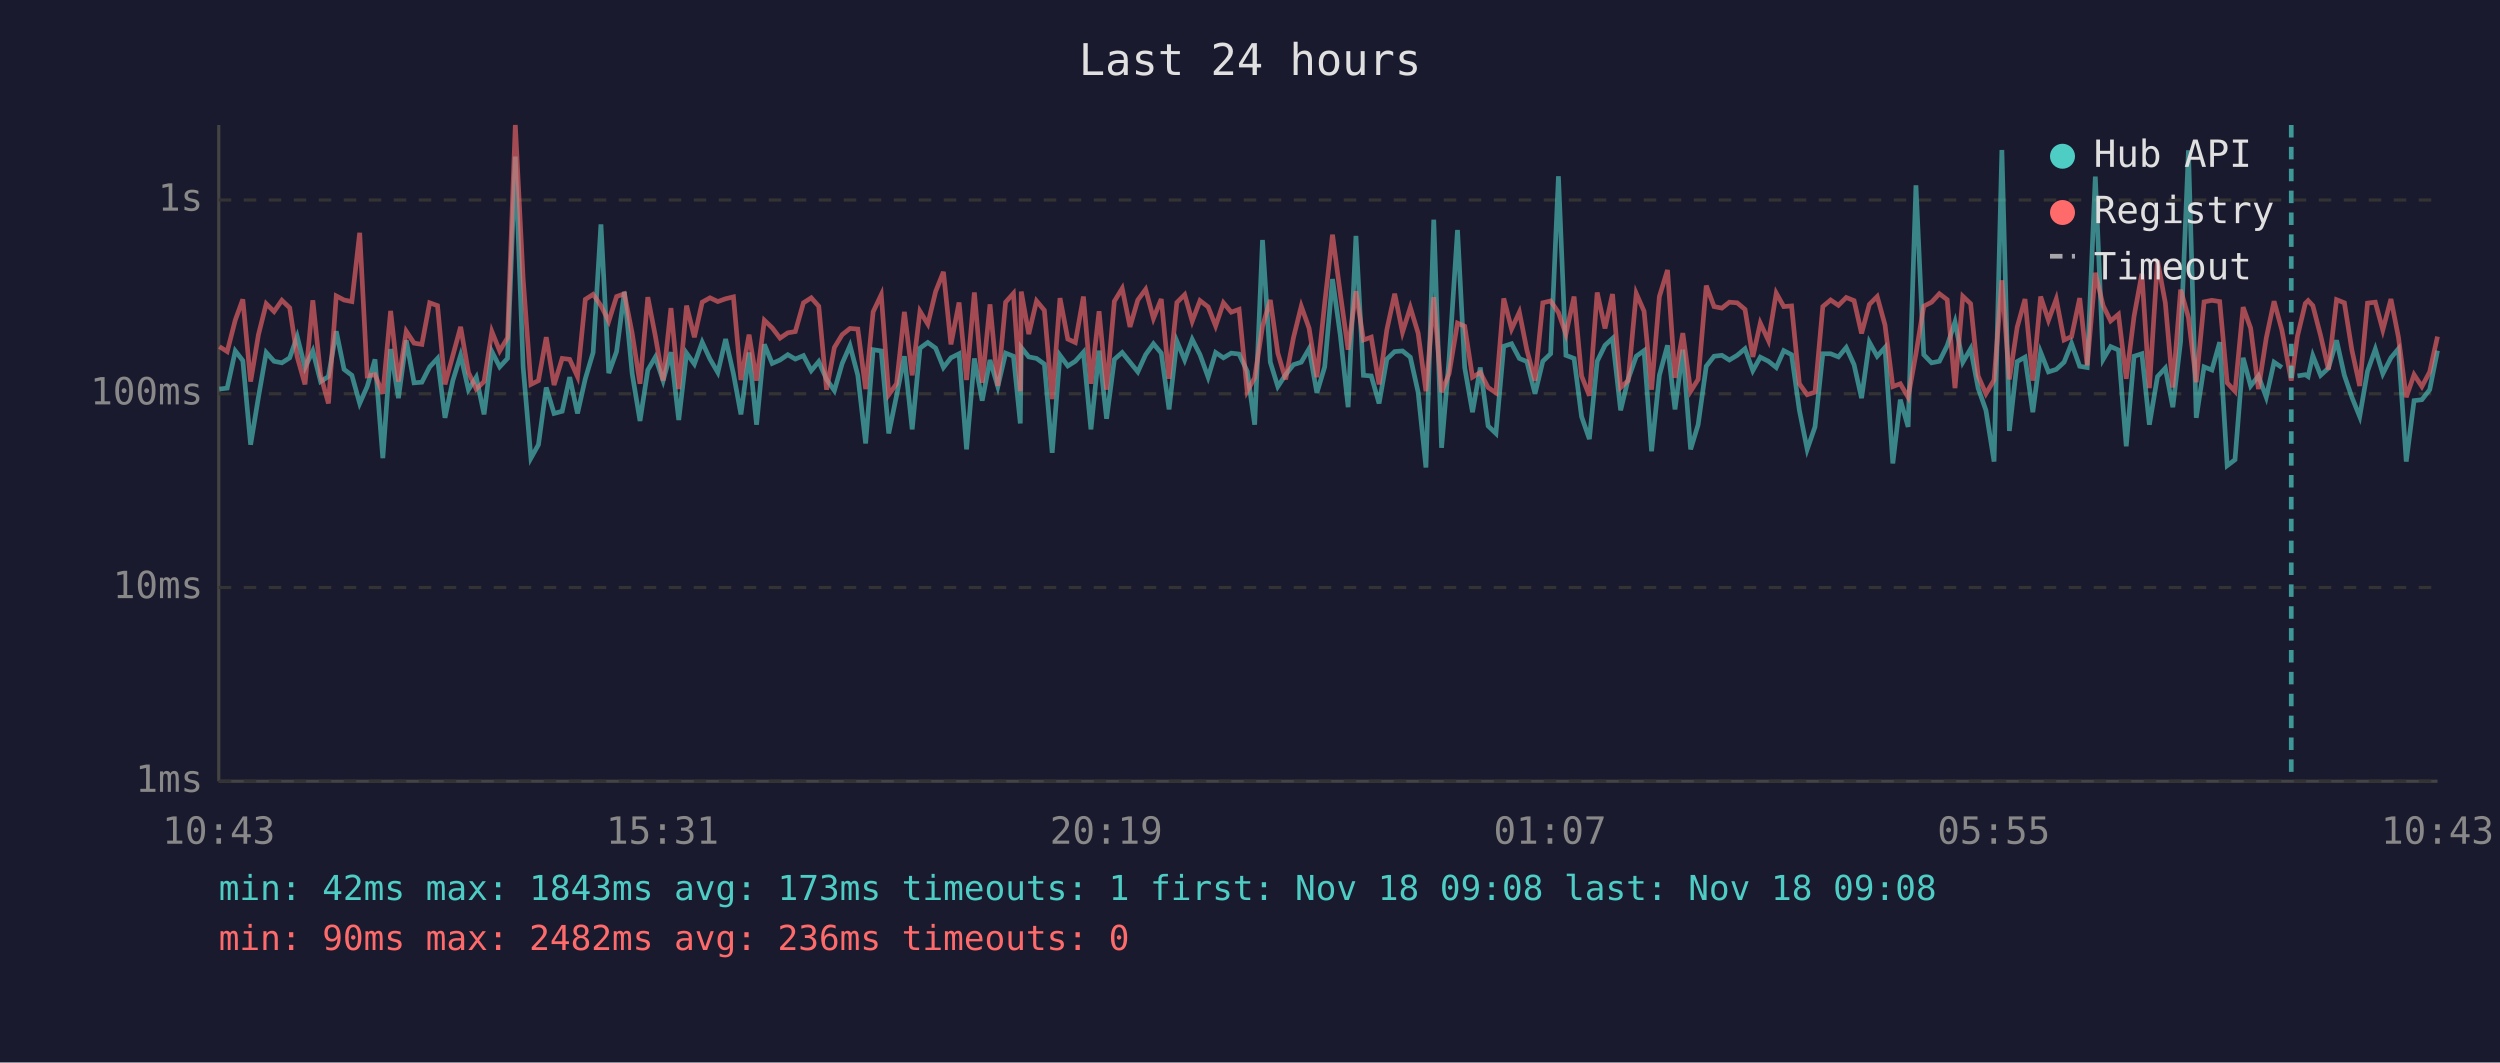
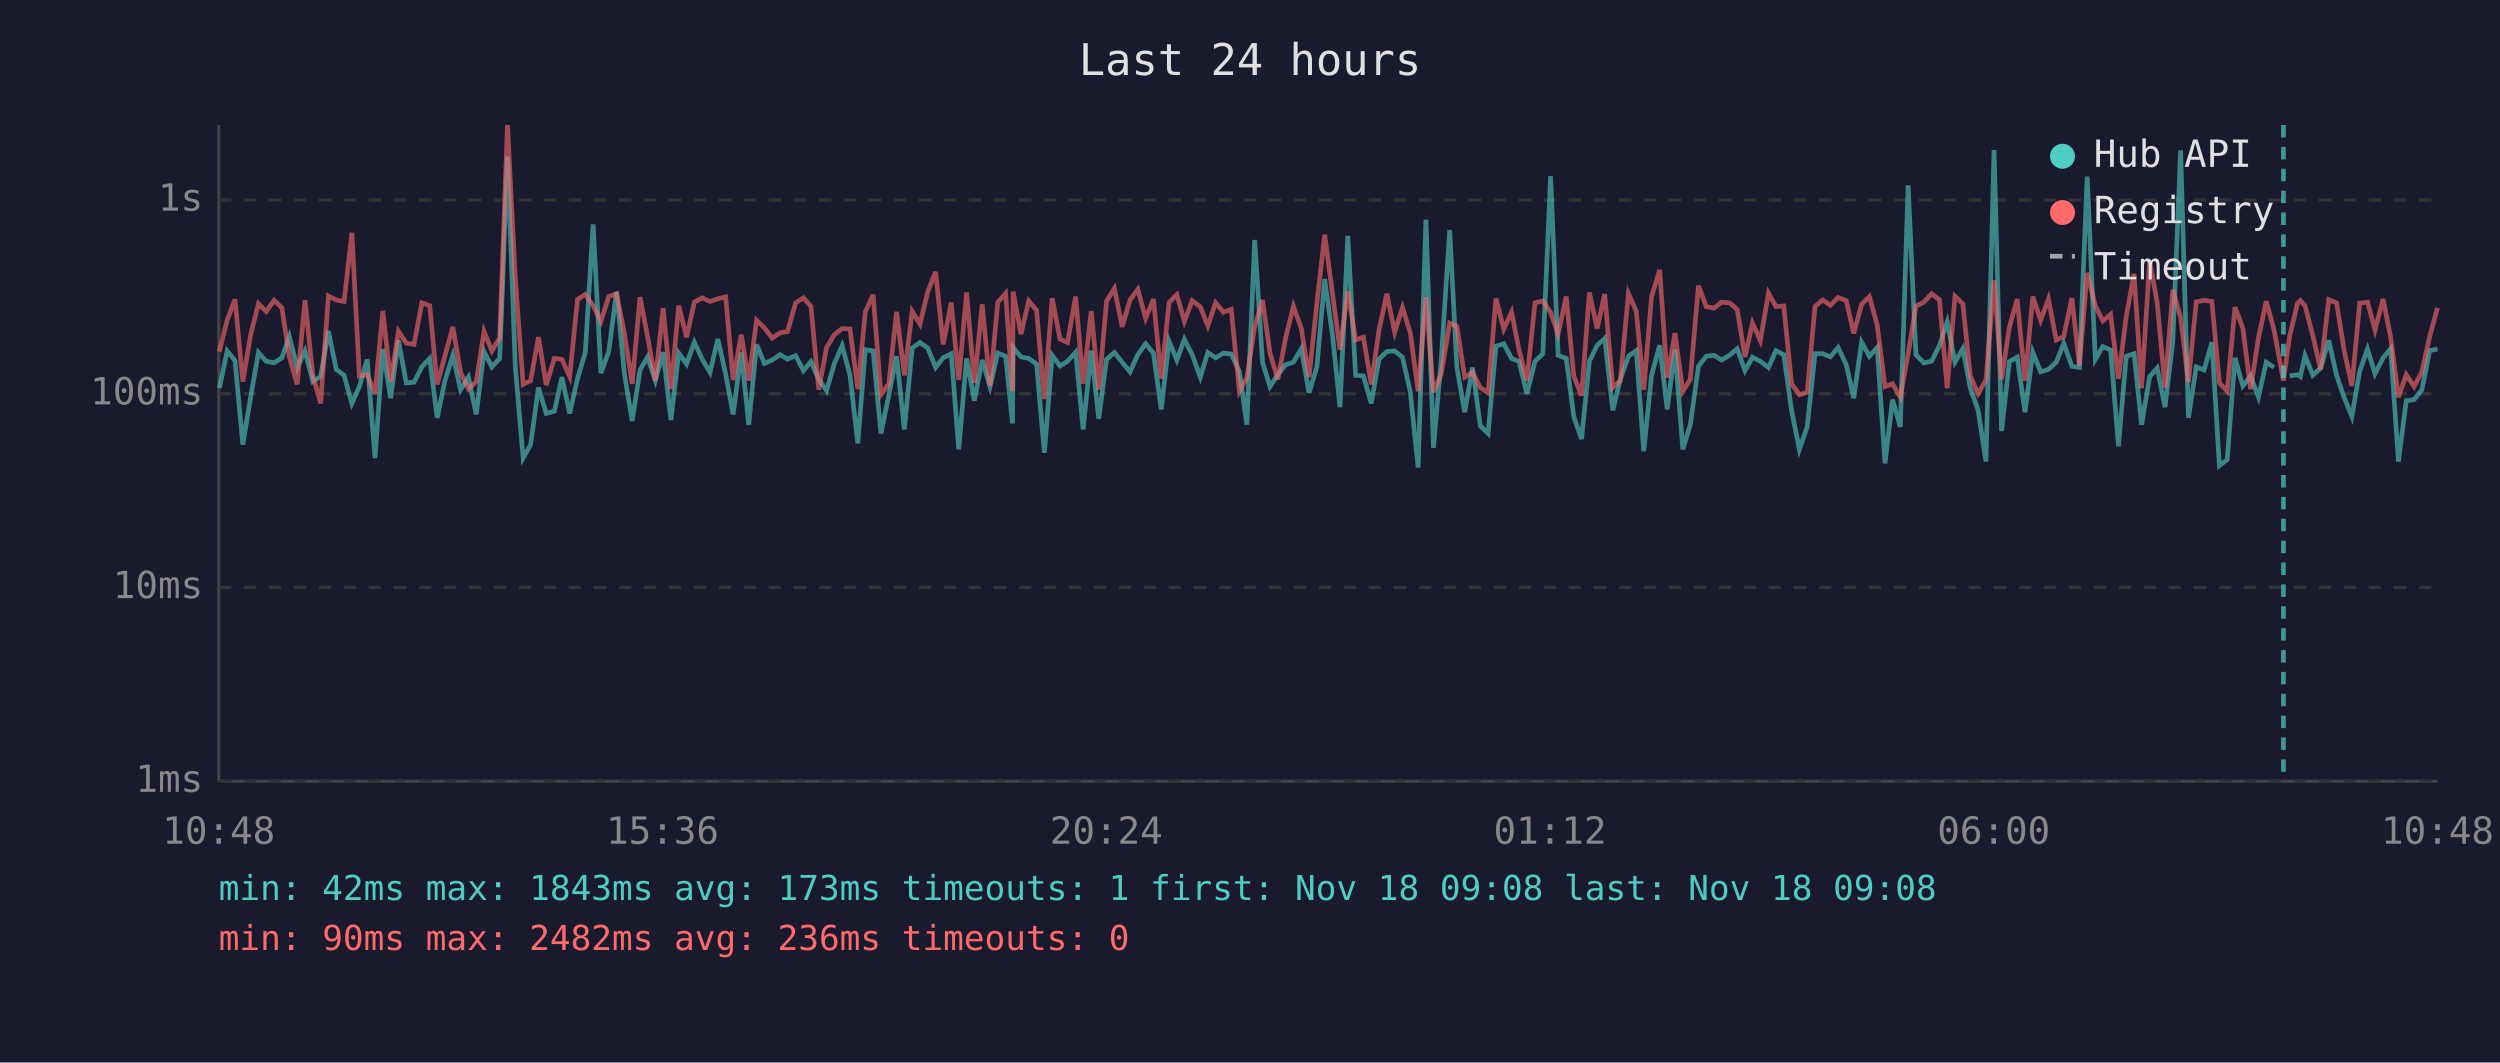
<svg xmlns="http://www.w3.org/2000/svg" viewBox="0 0 800 340" font-family="monospace" font-size="12">
  <rect width="800" height="340" fill="#1a1a2e" />
  <text x="400" y="24" fill="#e0e0e0" font-size="14" text-anchor="middle">Last 24 hours</text>
  <line x1="70" y1="40" x2="70" y2="250" stroke="#444" stroke-width="1" />
  <line x1="70" y1="250" x2="780" y2="250" stroke="#444" stroke-width="1" />
  <line x1="70" y1="250" x2="780" y2="250" stroke="#333" stroke-width="1" stroke-dasharray="4" />
  <text x="65" y="250" fill="#888" text-anchor="end" dominant-baseline="middle">1ms</text>
  <line x1="70" y1="188" x2="780" y2="188" stroke="#333" stroke-width="1" stroke-dasharray="4" />
  <text x="65" y="188" fill="#888" text-anchor="end" dominant-baseline="middle">10ms</text>
  <line x1="70" y1="126" x2="780" y2="126" stroke="#333" stroke-width="1" stroke-dasharray="4" />
  <text x="65" y="126" fill="#888" text-anchor="end" dominant-baseline="middle">100ms</text>
  <line x1="70" y1="64" x2="780" y2="64" stroke="#333" stroke-width="1" stroke-dasharray="4" />
  <text x="65" y="64" fill="#888" text-anchor="end" dominant-baseline="middle">1s</text>
-   <text x="70" y="270" fill="#888" text-anchor="middle">10:43</text>
-   <text x="212" y="270" fill="#888" text-anchor="middle">15:31</text>
-   <text x="354" y="270" fill="#888" text-anchor="middle">20:19</text>
-   <text x="496" y="270" fill="#888" text-anchor="middle">01:07</text>
-   <text x="638" y="270" fill="#888" text-anchor="middle">05:55</text>
-   <text x="780" y="270" fill="#888" text-anchor="middle">10:43</text>
-   <polyline points="70.2,124.5 72.7,124.2 75.3,112.3 77.7,115.4 80.2,142.3 82.7,127.1 85.2,112.8 87.7,115.6 90.2,116.1 92.7,114.5 95.1,107.7 97.6,117.6 100.1,112.3 102.6,122.1 105.1,120.5 107.6,106.0 110.1,118.2 112.6,120.1 115.1,129.1 117.5,123.7 120.0,115.0 122.5,146.6 125.0,111.7 127.5,127.4 130.0,108.9 132.5,122.5 135.0,122.3 137.5,117.4 140.0,114.7 142.4,133.7 144.9,121.8 147.4,113.7 149.9,124.7 152.4,120.7 154.9,132.6 157.4,112.5 159.9,117.4 162.4,114.7 164.9,50.1 167.4,117.4 169.9,146.6 172.3,142.3 174.8,124.0 177.3,132.3 179.9,131.6 182.3,120.7 184.8,132.3 187.3,121.2 189.8,112.8 192.3,71.8 194.8,119.4 197.3,112.5 199.8,93.4 202.3,119.6 204.8,134.7 207.3,118.4 209.7,114.3 212.2,121.8 214.7,112.7 217.2,134.4 219.7,113.0 222.2,116.5 224.7,109.5 227.2,114.9 229.7,119.2 232.2,108.5 234.7,119.6 237.1,132.6 239.7,112.8 242.1,135.9 244.6,110.2 247.1,116.3 249.6,115.2 252.1,113.5 254.5,114.9 257.1,113.8 259.6,118.6 262.0,115.7 264.5,121.4 267.0,125.0 269.5,116.3 272.0,110.6 274.5,120.1 277.0,141.9 279.4,111.9 282.0,112.3 284.4,138.7 286.9,126.6 289.4,114.0 291.9,137.4 294.4,111.4 296.9,109.6 299.4,111.4 301.9,117.6 304.3,114.5 306.9,113.2 309.3,143.8 311.8,114.7 314.3,128.2 316.8,115.2 319.3,123.7 321.8,113.0 324.3,114.0 326.5,135.5 326.8,111.2 329.2,114.2 331.7,114.7 334.2,116.5 336.7,144.9 339.2,113.7 341.7,117.1 344.1,115.6 346.7,112.7 349.1,137.4 351.7,112.2 354.1,134.0 356.6,115.0 359.1,112.8 361.6,115.9 364.1,119.0 366.6,113.5 369.1,110.0 371.6,113.0 374.1,131.0 376.6,109.2 379.1,115.2 381.5,108.6 384.0,113.5 386.6,120.7 389.0,112.8 391.5,114.5 394.0,113.0 396.5,113.3 399.1,118.8 401.5,135.9 404.0,76.8 406.5,115.9 408.9,123.7 411.4,119.9 413.9,116.7 416.4,115.9 418.9,111.6 421.4,125.7 423.9,117.4 426.4,89.3 428.9,107.3 431.4,130.3 433.9,75.5 436.3,120.1 438.8,120.3 441.3,129.1 443.8,114.9 446.3,112.5 448.8,112.3 451.3,114.3 453.8,125.5 456.3,149.6 458.8,70.3 461.3,143.3 463.7,115.0 466.4,73.6 468.7,117.6 471.2,131.9 473.7,117.6 476.2,136.3 478.7,138.7 481.2,110.8 483.7,110.0 486.2,114.7 488.6,115.7 491.2,126.0 493.7,115.6 496.2,113.2 498.7,56.4 501.1,113.7 503.7,114.7 506.1,133.3 508.6,140.5 511.1,115.6 513.6,110.5 516.0,108.3 518.6,131.3 521.0,121.4 523.6,114.0 526.1,112.2 528.5,144.4 531.0,120.1 533.6,110.5 536.0,131.0 538.5,111.9 541.0,143.8 543.4,135.9 546.0,117.2 548.5,114.0 551.0,113.7 553.4,115.2 555.9,113.7 558.4,111.6 560.9,118.6 563.3,114.3 565.9,115.6 568.4,117.6 570.8,112.2 573.3,113.5 575.8,131.3 578.3,143.8 580.8,136.6 583.3,113.2 585.8,113.2 588.3,114.2 590.8,111.2 593.3,116.7 595.7,127.4 598.2,109.5 600.7,114.0 603.2,111.2 605.7,148.3 608.1,127.9 610.6,136.6 613.1,59.3 615.6,113.5 618.1,116.1 620.6,115.6 623.1,110.6 625.6,103.0 628.1,115.9 630.6,111.6 633.0,124.2 635.5,131.3 638.1,147.7 640.6,48.0 643.0,137.9 645.5,115.7 648.0,114.3 650.5,131.9 653.0,112.7 655.5,119.0 658.0,118.2 660.5,115.9 662.9,109.9 665.5,117.2 667.9,117.6 670.5,56.5 673.0,115.0 675.4,110.9 677.9,112.0 680.4,142.8 682.9,114.0 685.4,113.2 687.8,135.9 690.4,120.5 692.9,117.8 695.3,130.3 697.8,109.2 700.3,48.1 702.8,133.7 705.3,117.4 707.8,118.4 710.3,109.5 712.7,149.0 715.2,147.1 717.8,114.5 720.2,123.5 722.7,120.3 725.2,127.1 727.7,115.9 730.2,117.6" fill="none" stroke="#4ecdc4" stroke-width="1.5" opacity="0.6" />
-   <polyline points="735.2,120.3 737.7,119.9 738.6,120.5 740.1,113.8 742.6,120.1 745.1,117.8 747.7,108.9 750.2,120.1 752.6,127.1 755.1,133.3 757.6,118.8 760.1,111.7 762.5,119.6 765.1,114.5 767.5,111.6 770.0,147.7 772.5,128.2 775.0,127.9 777.5,124.7 780.0,112.2" fill="none" stroke="#4ecdc4" stroke-width="1.5" opacity="0.6" />
-   <polyline points="70.2,110.9 72.7,112.5 75.3,102.4 77.7,95.8 80.2,122.1 82.7,107.1 85.2,97.2 87.7,99.7 90.2,96.1 92.7,98.5 95.1,114.2 97.6,123.0 100.1,96.1 102.6,120.1 105.1,129.1 107.6,94.7 110.1,96.0 112.6,96.5 115.1,74.5 117.5,120.3 120.0,119.9 122.5,126.0 125.0,99.5 127.5,122.1 130.0,106.0 132.5,109.8 135.0,110.2 137.5,96.9 140.0,97.8 142.4,123.0 144.9,113.8 147.4,104.6 149.9,119.2 152.4,124.5 154.9,122.1 157.4,106.1 159.9,112.3 162.4,108.1 164.9,40.0 167.4,89.2 169.9,123.0 172.3,121.8 174.8,107.9 177.3,123.2 179.9,114.7 182.3,115.0 184.8,120.5 187.3,95.8 189.8,94.2 192.3,97.8 194.8,102.8 197.3,94.9 199.8,94.0 202.3,106.7 204.8,122.8 207.3,95.1 209.7,107.5 212.2,121.8 214.7,98.6 217.2,124.5 219.7,97.8 222.2,107.9 224.7,96.7 227.2,95.3 229.7,96.5 232.2,95.6 234.7,95.0 237.1,121.6 239.7,107.1 242.1,121.8 244.6,102.5 247.1,104.9 249.6,108.2 252.1,106.5 254.5,106.1 257.1,96.9 259.6,95.3 262.0,98.0 264.5,124.7 267.0,111.2 269.5,107.1 272.0,105.1 274.5,105.3 277.0,124.5 279.4,99.8 282.0,94.3 284.4,126.3 286.9,122.8 289.4,99.8 291.9,120.1 294.4,99.6 296.9,103.7 299.4,93.3 301.9,87.0 304.3,110.2 306.9,96.8 309.3,121.6 311.8,93.6 314.3,122.5 316.8,97.4 319.3,123.5 321.8,96.7 324.3,93.9 326.5,125.2 326.8,93.3 329.2,106.9 331.7,96.3 334.2,99.3 336.7,127.7 339.2,95.4 341.7,108.5 344.1,109.6 346.7,94.9 349.1,122.8 351.7,99.6 354.1,124.7 356.6,96.4 359.1,92.3 361.6,104.6 364.1,96.0 366.6,92.6 369.1,101.9 371.6,95.7 374.1,121.2 376.6,96.8 379.1,94.3 381.5,102.8 384.0,96.2 386.6,98.2 389.0,104.3 391.5,96.9 394.0,99.9 396.5,99.0 399.1,125.2 401.5,120.9 404.0,104.4 406.5,96.0 408.9,113.0 411.4,121.4 413.9,108.1 416.4,98.0 418.9,105.0 421.4,120.7 423.9,97.1 426.4,75.1 428.9,94.0 431.4,111.9 433.9,93.2 436.3,108.8 438.8,107.9 441.3,123.0 443.8,105.5 446.3,94.0 448.8,106.3 451.3,98.4 453.8,106.6 456.3,125.2 458.8,95.1 461.3,125.5 463.7,119.6 466.4,103.4 468.7,104.4 471.2,120.7 473.7,119.2 476.2,124.0 478.7,125.7 481.2,95.5 483.7,105.3 486.2,99.9 488.6,112.0 491.2,121.8 493.7,96.9 496.2,96.3 498.7,100.0 501.1,106.9 503.7,94.9 506.1,120.3 508.6,126.6 511.1,93.6 513.6,105.1 516.0,94.1 518.6,124.0 521.0,121.8 523.6,93.9 526.1,99.6 528.5,124.7 531.0,94.9 533.6,86.4 536.0,120.9 538.5,106.6 541.0,125.2 543.4,121.4 546.0,91.4 548.5,98.1 551.0,98.6 553.4,96.7 555.9,96.9 558.4,99.0 560.9,114.2 563.3,103.4 565.9,109.0 568.4,93.8 570.8,98.1 573.3,97.9 575.8,122.8 578.3,126.3 580.8,125.5 583.3,98.1 585.8,96.0 588.3,97.7 590.8,95.2 593.3,96.2 595.7,106.7 598.2,97.4 600.7,94.9 603.2,104.0 605.7,123.7 608.1,122.8 610.6,127.1 613.1,113.2 615.6,98.0 618.1,96.7 620.6,94.0 623.1,95.9 625.6,124.2 628.1,94.8 630.6,97.2 633.0,120.3 635.5,126.0 638.1,121.6 640.6,89.7 643.0,121.4 645.5,104.7 648.0,95.7 650.5,121.8 653.0,94.9 655.5,102.5 658.0,95.7 660.5,108.8 662.9,107.7 665.5,95.4 667.9,116.9 670.5,87.3 673.0,97.8 675.4,102.7 677.9,100.6 680.4,121.2 682.9,101.2 685.4,87.6 687.8,124.2 690.4,83.4 692.9,96.9 695.3,124.0 697.8,92.7 700.3,101.6 702.8,122.3 705.3,96.6 707.8,96.1 710.3,96.5 712.7,122.5 715.2,125.2 717.8,98.3 720.2,105.0 722.7,124.5 725.2,108.2 727.7,96.4 730.2,105.6 733.2,121.8 735.2,107.5 737.7,97.1 738.6,96.2 740.1,97.8 742.6,107.4 745.1,118.2 747.7,95.9 750.2,96.9 752.6,112.0 755.1,123.5 757.6,97.0 760.1,96.7 762.5,105.6 765.1,95.7 767.5,107.9 770.0,127.1 772.5,119.9 775.0,123.7 777.5,119.0 780.0,107.7" fill="none" stroke="#ff6b6b" stroke-width="1.5" opacity="0.6" />
-   <line x1="733.2" y1="40" x2="733.2" y2="250" stroke="#4ecdc4" stroke-width="1.5" stroke-dasharray="4,3" opacity="0.7" />
+   <text x="70" y="270" fill="#888" text-anchor="middle">10:48</text>
+   <text x="212" y="270" fill="#888" text-anchor="middle">15:36</text>
+   <text x="354" y="270" fill="#888" text-anchor="middle">20:24</text>
+   <text x="496" y="270" fill="#888" text-anchor="middle">01:12</text>
+   <text x="638" y="270" fill="#888" text-anchor="middle">06:00</text>
+   <text x="780" y="270" fill="#888" text-anchor="middle">10:48</text>
+   <polyline points="70.2,124.2 72.7,112.3 75.2,115.4 77.7,142.3 80.2,127.1 82.7,112.8 85.2,115.6 87.7,116.1 90.2,114.5 92.6,107.7 95.1,117.6 97.6,112.3 100.1,122.1 102.6,120.5 105.1,106.0 107.6,118.2 110.1,120.1 112.6,129.1 115.0,123.7 117.5,115.0 120.0,146.6 122.5,111.7 125.0,127.4 127.5,108.9 130.0,122.5 132.5,122.3 135.0,117.4 137.5,114.7 139.9,133.7 142.4,121.8 144.9,113.7 147.4,124.7 149.9,120.7 152.4,132.6 154.9,112.5 157.4,117.4 159.9,114.7 162.4,50.1 164.9,117.4 167.4,146.6 169.8,142.3 172.3,124.0 174.8,132.3 177.4,131.6 179.8,120.7 182.3,132.3 184.8,121.2 187.3,112.8 189.8,71.8 192.3,119.4 194.8,112.5 197.3,93.4 199.8,119.6 202.3,134.7 204.8,118.4 207.2,114.3 209.7,121.8 212.2,112.7 214.7,134.4 217.2,113.0 219.7,116.5 222.2,109.5 224.7,114.9 227.2,119.2 229.7,108.5 232.2,119.6 234.6,132.6 237.2,112.8 239.6,135.9 242.1,110.2 244.6,116.3 247.1,115.2 249.6,113.5 252.0,114.9 254.6,113.8 257.1,118.6 259.5,115.7 262.0,121.4 264.5,125.0 267.0,116.3 269.5,110.6 272.0,120.1 274.5,141.9 276.9,111.9 279.4,112.3 281.9,138.7 284.4,126.6 286.9,114.0 289.4,137.4 291.9,111.4 294.4,109.6 296.9,111.4 299.4,117.6 301.8,114.5 304.4,113.2 306.8,143.8 309.3,114.7 311.8,128.2 314.3,115.2 316.8,123.7 319.3,113.0 321.8,114.0 324.0,135.5 324.2,111.2 326.7,114.2 329.2,114.7 331.7,116.5 334.2,144.9 336.7,113.7 339.2,117.1 341.6,115.6 344.2,112.7 346.6,137.4 349.2,112.2 351.6,134.0 354.1,115.0 356.6,112.8 359.1,115.9 361.6,119.0 364.1,113.5 366.6,110.0 369.1,113.0 371.6,131.0 374.1,109.2 376.6,115.2 379.0,108.6 381.5,113.5 384.1,120.7 386.5,112.8 389.0,114.5 391.5,113.0 394.0,113.3 396.6,118.8 399.0,135.9 401.5,76.8 404.0,115.9 406.4,123.7 408.9,119.9 411.4,116.7 413.9,115.9 416.4,111.6 418.9,125.7 421.4,117.4 423.9,89.3 426.4,107.3 428.8,130.3 431.3,75.5 433.8,120.1 436.3,120.3 438.8,129.1 441.3,114.9 443.8,112.5 446.3,112.3 448.8,114.3 451.3,125.5 453.8,149.6 456.3,70.3 458.7,143.3 461.2,115.0 463.9,73.6 466.2,117.6 468.7,131.9 471.2,117.6 473.7,136.3 476.2,138.7 478.7,110.8 481.2,110.0 483.7,114.7 486.1,115.7 488.6,126.0 491.2,115.6 493.7,113.2 496.2,56.4 498.6,113.7 501.2,114.7 503.6,133.3 506.1,140.5 508.6,115.6 511.1,110.5 513.5,108.3 516.1,131.3 518.5,121.4 521.1,114.0 523.6,112.2 526.0,144.4 528.5,120.1 531.1,110.5 533.5,131.0 536.0,111.9 538.5,143.8 540.9,135.9 543.5,117.2 546.0,114.0 548.5,113.7 550.9,115.2 553.4,113.7 555.9,111.6 558.4,118.6 560.8,114.3 563.3,115.6 565.9,117.6 568.3,112.2 570.8,113.5 573.3,131.3 575.8,143.8 578.3,136.6 580.8,113.2 583.3,113.2 585.7,114.2 588.2,111.2 590.8,116.7 593.2,127.4 595.7,109.5 598.2,114.0 600.7,111.2 603.2,148.3 605.6,127.9 608.1,136.6 610.6,59.3 613.1,113.5 615.6,116.1 618.1,115.6 620.6,110.6 623.1,103.0 625.6,115.9 628.1,111.6 630.5,124.2 633.0,131.3 635.5,147.7 638.1,48.0 640.5,137.9 643.0,115.7 645.5,114.3 648.0,131.9 650.5,112.7 653.0,119.0 655.5,118.2 658.0,115.9 660.4,109.9 663.0,117.2 665.4,117.6 667.9,56.5 670.5,115.0 672.9,110.9 675.4,112.0 677.9,142.8 680.4,114.0 682.9,113.2 685.3,135.9 687.9,120.5 690.3,117.8 692.8,130.3 695.3,109.2 697.8,48.1 700.3,133.7 702.8,117.4 705.3,118.4 707.8,109.5 710.2,149.0 712.7,147.1 715.2,114.5 717.7,123.5 720.2,120.3 722.7,127.1 725.2,115.9 727.7,117.6" fill="none" stroke="#4ecdc4" stroke-width="1.5" opacity="0.6" />
+   <polyline points="732.7,120.3 735.2,119.9 736.1,120.5 737.6,113.8 740.1,120.1 742.6,117.8 745.2,108.9 747.7,120.1 750.1,127.1 752.6,133.3 755.1,118.8 757.6,111.7 760.0,119.6 762.6,114.5 765.0,111.6 767.5,147.7 770.0,128.2 772.5,127.9 775.0,124.7 777.5,112.2 780.0,111.7" fill="none" stroke="#4ecdc4" stroke-width="1.5" opacity="0.6" />
+   <polyline points="70.2,112.5 72.7,102.4 75.2,95.8 77.7,122.1 80.2,107.1 82.7,97.2 85.2,99.7 87.7,96.1 90.2,98.5 92.6,114.2 95.1,123.0 97.6,96.1 100.1,120.1 102.6,129.1 105.1,94.7 107.6,96.0 110.1,96.5 112.6,74.5 115.0,120.3 117.5,119.9 120.0,126.0 122.5,99.5 125.0,122.1 127.5,106.0 130.0,109.8 132.5,110.2 135.0,96.9 137.5,97.8 139.9,123.0 142.4,113.8 144.9,104.6 147.4,119.2 149.9,124.5 152.4,122.1 154.9,106.1 157.4,112.3 159.9,108.1 162.4,40.0 164.9,89.2 167.4,123.0 169.8,121.8 172.3,107.9 174.8,123.2 177.4,114.7 179.8,115.0 182.3,120.5 184.8,95.8 187.3,94.2 189.8,97.8 192.3,102.8 194.8,94.9 197.3,94.0 199.8,106.7 202.3,122.8 204.8,95.1 207.2,107.5 209.7,121.8 212.2,98.6 214.7,124.5 217.2,97.8 219.7,107.9 222.2,96.7 224.7,95.3 227.2,96.5 229.7,95.6 232.2,95.0 234.6,121.6 237.2,107.1 239.6,121.8 242.1,102.5 244.6,104.9 247.1,108.2 249.6,106.5 252.0,106.1 254.6,96.9 257.1,95.3 259.5,98.0 262.0,124.7 264.5,111.2 267.0,107.1 269.5,105.1 272.0,105.3 274.5,124.5 276.9,99.8 279.4,94.3 281.9,126.3 284.4,122.8 286.9,99.8 289.4,120.1 291.9,99.6 294.4,103.7 296.9,93.3 299.4,87.0 301.8,110.2 304.4,96.8 306.8,121.6 309.3,93.6 311.8,122.5 314.3,97.4 316.8,123.5 319.3,96.7 321.8,93.9 324.0,125.2 324.2,93.3 326.7,106.9 329.2,96.3 331.7,99.3 334.2,127.7 336.7,95.4 339.2,108.5 341.6,109.6 344.2,94.9 346.6,122.8 349.2,99.6 351.6,124.7 354.1,96.4 356.6,92.3 359.1,104.6 361.6,96.0 364.1,92.6 366.6,101.9 369.1,95.7 371.6,121.2 374.1,96.8 376.6,94.3 379.0,102.8 381.5,96.2 384.1,98.2 386.5,104.3 389.0,96.9 391.5,99.9 394.0,99.0 396.6,125.2 399.0,120.9 401.5,104.4 404.0,96.0 406.4,113.0 408.9,121.4 411.4,108.1 413.9,98.0 416.4,105.0 418.9,120.7 421.4,97.1 423.9,75.1 426.4,94.0 428.8,111.9 431.3,93.2 433.8,108.8 436.3,107.9 438.8,123.0 441.3,105.5 443.8,94.0 446.3,106.3 448.8,98.4 451.3,106.6 453.8,125.2 456.3,95.1 458.7,125.5 461.2,119.6 463.9,103.4 466.2,104.4 468.7,120.7 471.2,119.2 473.7,124.0 476.2,125.7 478.7,95.5 481.2,105.3 483.7,99.9 486.1,112.0 488.6,121.8 491.2,96.9 493.7,96.3 496.2,100.0 498.6,106.9 501.2,94.9 503.6,120.3 506.1,126.6 508.6,93.6 511.1,105.1 513.5,94.1 516.1,124.0 518.5,121.8 521.1,93.9 523.6,99.6 526.0,124.7 528.5,94.9 531.1,86.4 533.5,120.9 536.0,106.6 538.5,125.2 540.9,121.4 543.5,91.4 546.0,98.1 548.5,98.6 550.9,96.7 553.4,96.9 555.9,99.0 558.4,114.2 560.8,103.4 563.3,109.0 565.9,93.8 568.3,98.1 570.8,97.9 573.3,122.8 575.8,126.3 578.3,125.5 580.8,98.1 583.3,96.0 585.7,97.7 588.2,95.2 590.8,96.2 593.2,106.7 595.7,97.4 598.2,94.9 600.7,104.0 603.2,123.7 605.6,122.8 608.1,127.1 610.6,113.2 613.1,98.0 615.6,96.7 618.1,94.0 620.6,95.9 623.1,124.2 625.6,94.8 628.1,97.2 630.5,120.3 633.0,126.0 635.5,121.6 638.1,89.7 640.5,121.4 643.0,104.7 645.5,95.7 648.0,121.8 650.5,94.9 653.0,102.5 655.5,95.7 658.0,108.8 660.4,107.7 663.0,95.4 665.4,116.9 667.9,87.3 670.5,97.8 672.9,102.7 675.4,100.6 677.9,121.2 680.4,101.2 682.9,87.6 685.3,124.2 687.9,83.4 690.3,96.9 692.8,124.0 695.3,92.7 697.8,101.6 700.3,122.3 702.8,96.6 705.3,96.1 707.8,96.5 710.2,122.5 712.7,125.2 715.2,98.3 717.7,105.0 720.2,124.5 722.7,108.2 725.2,96.4 727.7,105.6 730.7,121.8 732.7,107.5 735.2,97.1 736.1,96.2 737.6,97.8 740.1,107.4 742.6,118.2 745.2,95.9 747.7,96.9 750.1,112.0 752.6,123.5 755.1,97.0 757.6,96.7 760.0,105.6 762.6,95.7 765.0,107.9 767.5,127.1 770.0,119.9 772.5,123.7 775.0,119.0 777.5,107.7 780.0,98.5" fill="none" stroke="#ff6b6b" stroke-width="1.5" opacity="0.6" />
+   <line x1="730.7" y1="40" x2="730.7" y2="250" stroke="#4ecdc4" stroke-width="1.5" stroke-dasharray="4,3" opacity="0.7" />
  <circle cx="660" cy="50" r="4" fill="#4ecdc4" />
  <text x="670" y="50" fill="#e0e0e0" dominant-baseline="middle">Hub API</text>
  <circle cx="660" cy="68" r="4" fill="#ff6b6b" />
  <text x="670" y="68" fill="#e0e0e0" dominant-baseline="middle">Registry</text>
  <line x1="656" y1="82" x2="664" y2="82" stroke="#e0e0e0" stroke-width="1.5" stroke-dasharray="4,3" opacity="0.7" />
  <text x="670" y="86" fill="#e0e0e0" dominant-baseline="middle">Timeout</text>
  <text x="70" y="288" fill="#4ecdc4" font-size="11">min: 42ms  max: 1843ms  avg: 173ms  timeouts: 1  first: Nov 18 09:08  last: Nov 18 09:08</text>
  <text x="70" y="304" fill="#ff6b6b" font-size="11">min: 90ms  max: 2482ms  avg: 236ms  timeouts: 0</text>
</svg>
